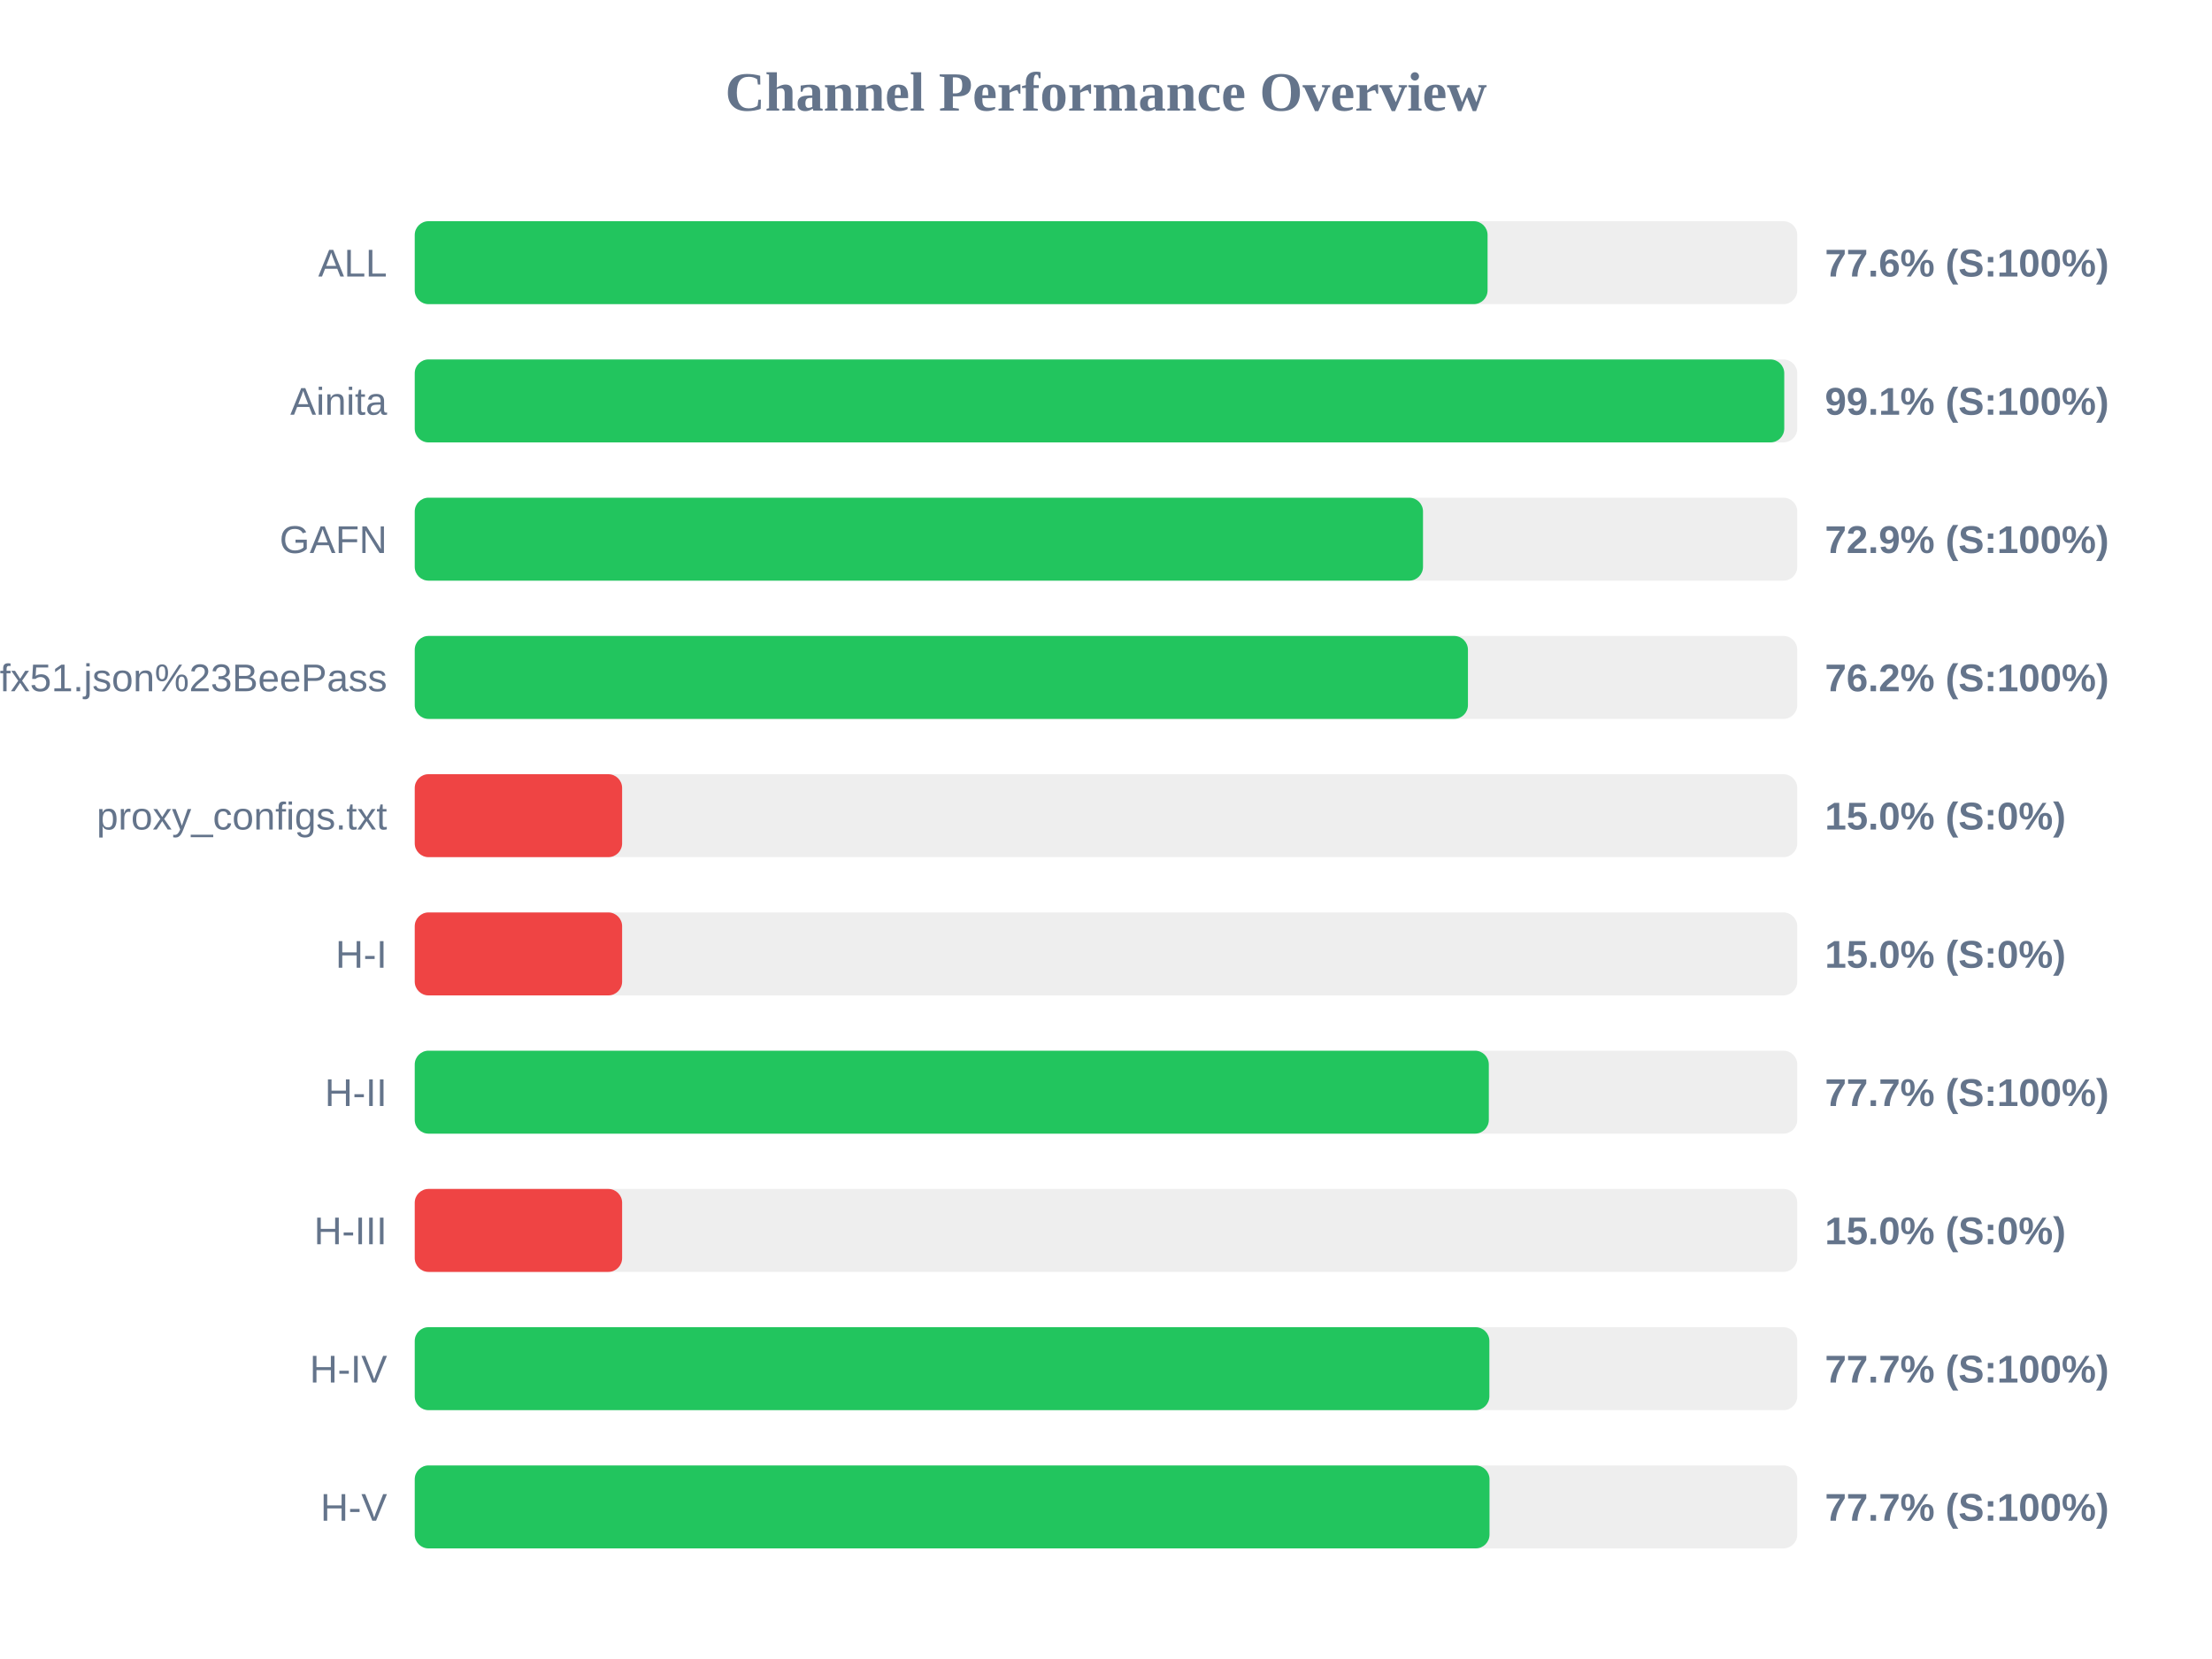
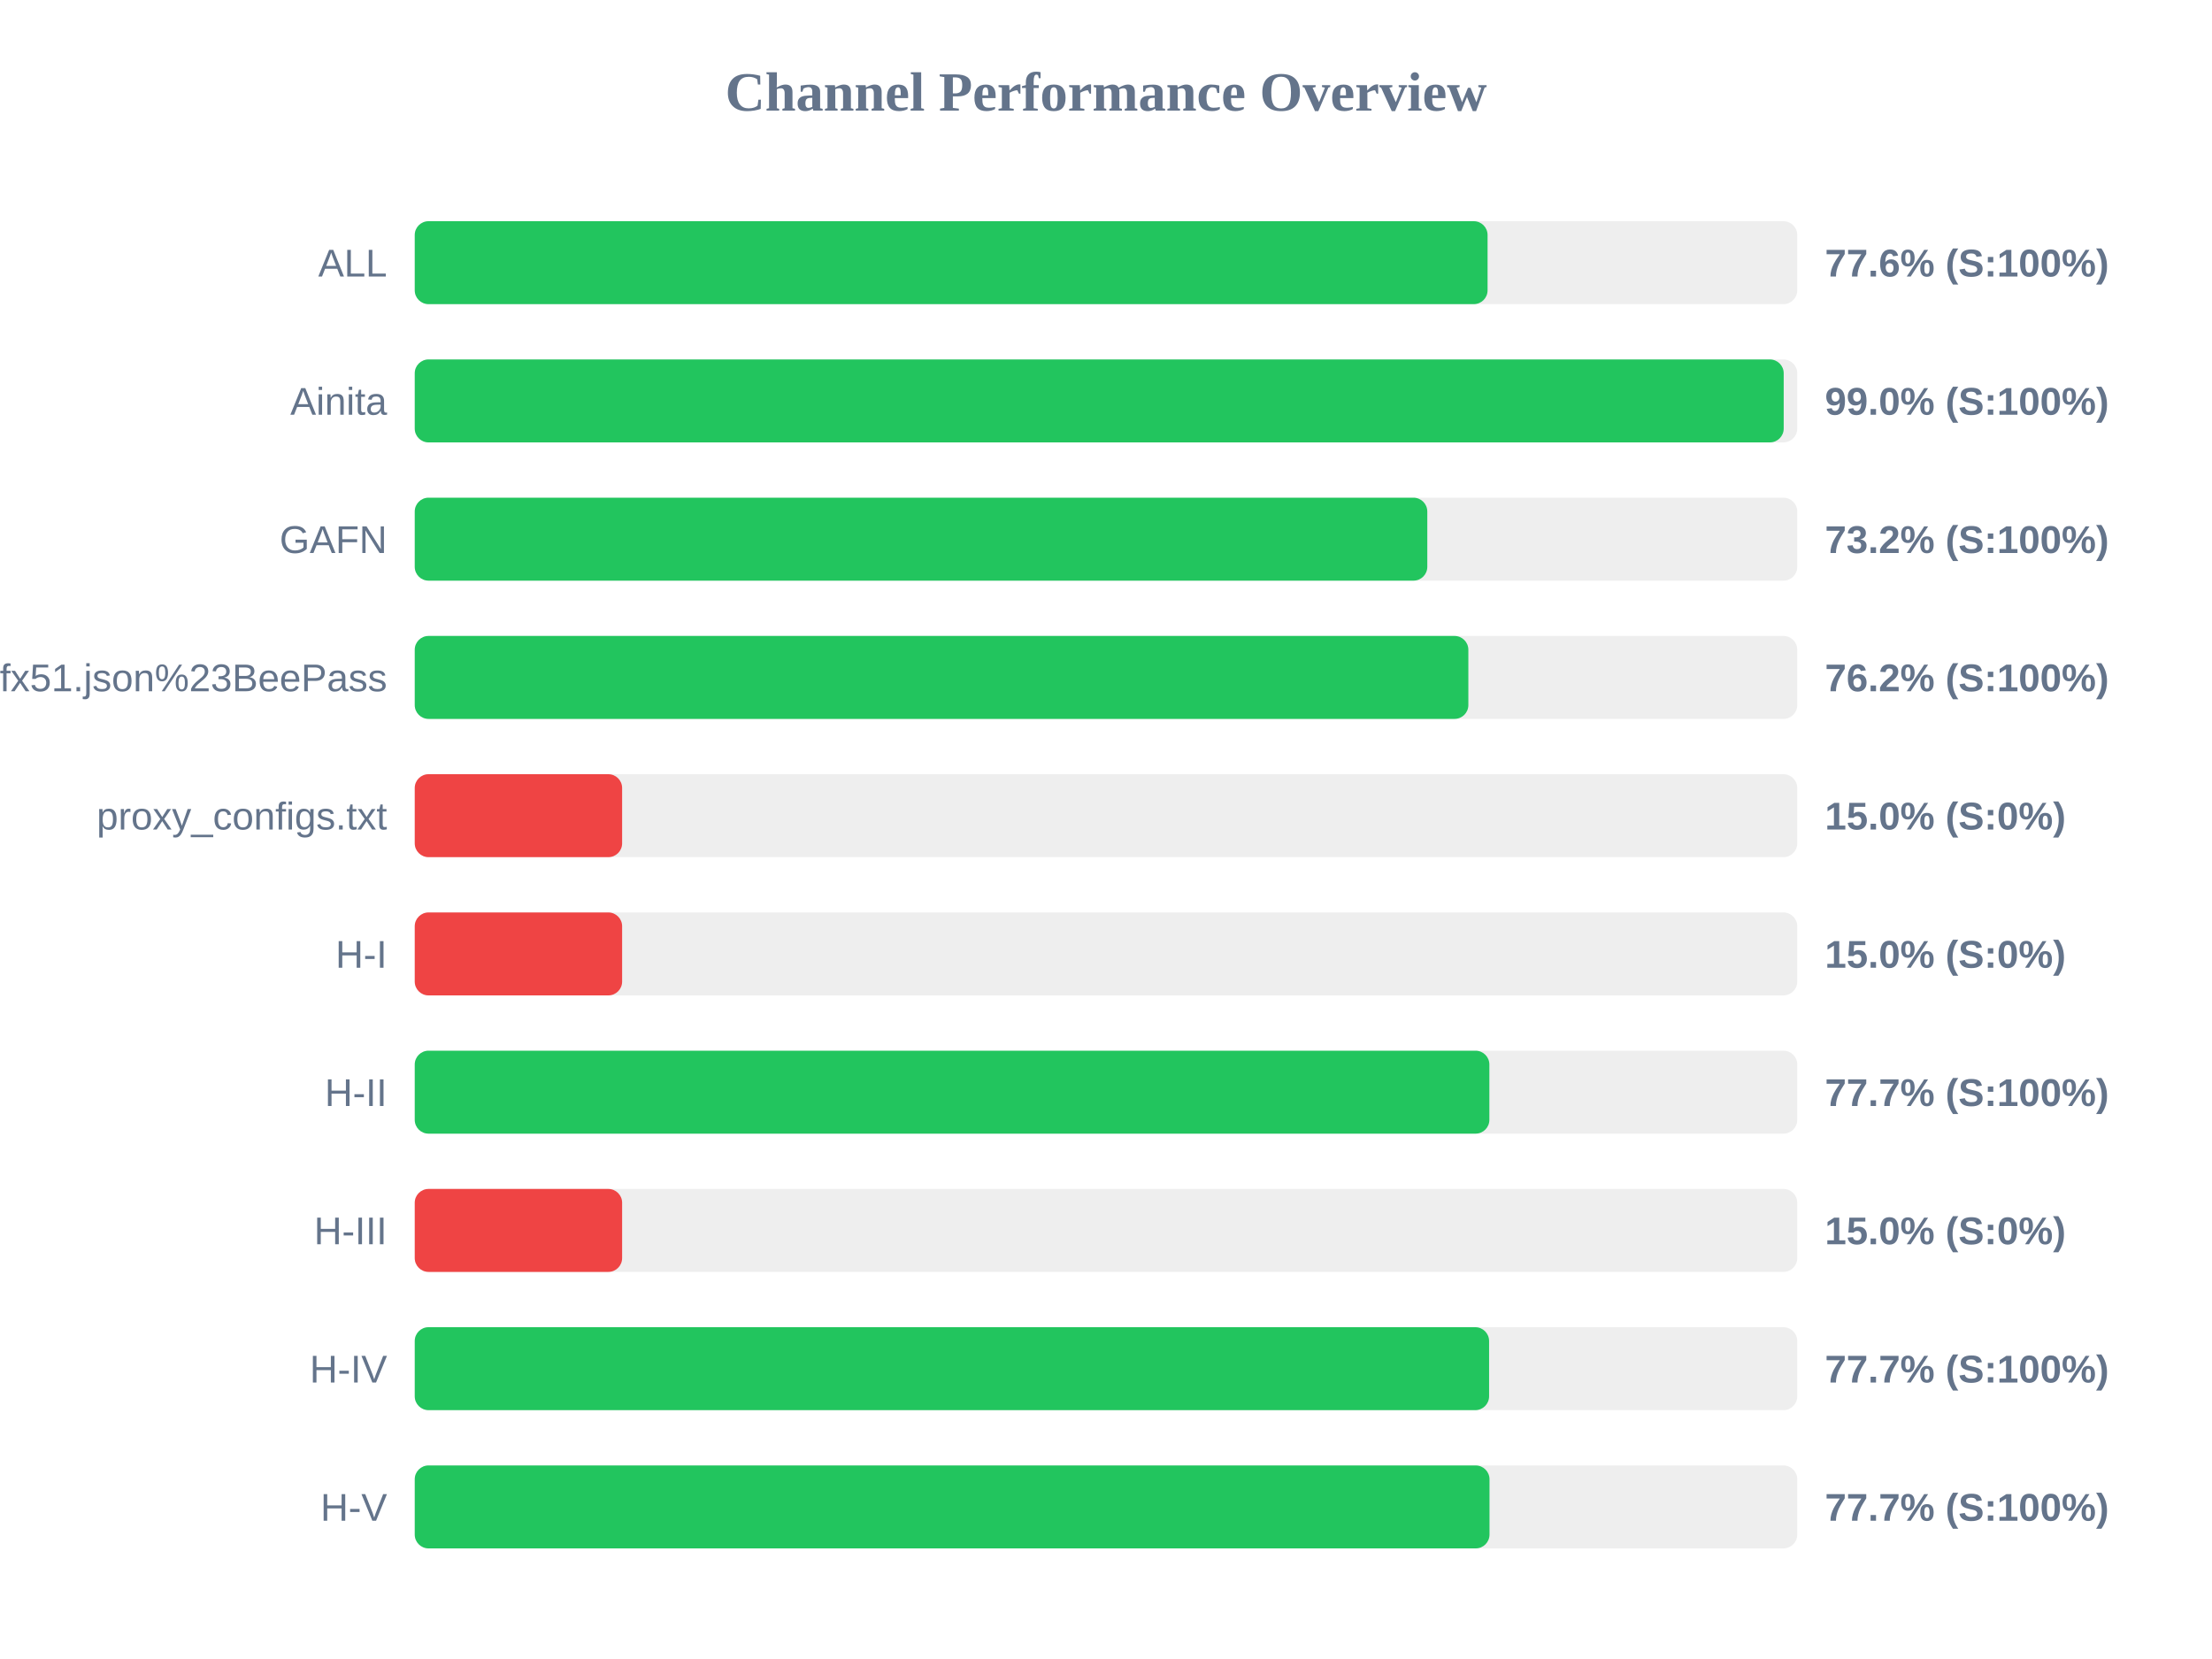
<svg xmlns="http://www.w3.org/2000/svg" width="800" height="600" version="1.1">
  <style>
        .row { font: 14px Arial; fill: #64748b; }
        .score { font: bold 14px Arial; fill: #64748b; }
    </style>
  <text x="400" y="40" text-anchor="middle" font-size="20px" font-weight="bold" fill="#64748b">Channel Performance Overview</text>
  <rect x="150" y="80" width="500" height="30" fill="#eee" rx="5" />
  <rect x="150" y="80" width="388.0" height="30" fill="#22c55e" rx="5" />
  <text x="140" y="100" text-anchor="end" class="row">ALL</text>
  <text x="660" y="100" text-anchor="start" class="score">77.6% (S:100%)</text>
  <rect x="150" y="130" width="500" height="30" fill="#eee" rx="5" />
-   <rect x="150" y="130" width="495.3" height="30" fill="#22c55e" rx="5" />
+   <rect x="150" y="130" width="495.1" height="30" fill="#22c55e" rx="5" />
  <text x="140" y="150" text-anchor="end" class="row">Ainita</text>
-   <text x="660" y="150" text-anchor="start" class="score">99.1% (S:100%)</text>
+   <text x="660" y="150" text-anchor="start" class="score">99.0% (S:100%)</text>
  <rect x="150" y="180" width="500" height="30" fill="#eee" rx="5" />
-   <rect x="150" y="180" width="364.65" height="30" fill="#22c55e" rx="5" />
+   <rect x="150" y="180" width="366.2" height="30" fill="#22c55e" rx="5" />
  <text x="140" y="200" text-anchor="end" class="row">GAFN</text>
-   <text x="660" y="200" text-anchor="start" class="score">72.9% (S:100%)</text>
+   <text x="660" y="200" text-anchor="start" class="score">73.2% (S:100%)</text>
  <rect x="150" y="230" width="500" height="30" fill="#eee" rx="5" />
-   <rect x="150" y="230" width="380.9" height="30" fill="#22c55e" rx="5" />
+   <rect x="150" y="230" width="381.05" height="30" fill="#22c55e" rx="5" />
  <text x="140" y="250" text-anchor="end" class="row">sub?s=ssconf%3A%2F%2Fs3.amazonaws.com%2Fbeedynconprd%2Fzf38bv6oxi1nv3wfkpmxyfl8yj5fargza3foantoalu16vznl0ckxx7bgf1ufx51.json%23BeePass</text>
  <text x="660" y="250" text-anchor="start" class="score">76.2% (S:100%)</text>
  <rect x="150" y="280" width="500" height="30" fill="#eee" rx="5" />
  <rect x="150" y="280" width="75.0" height="30" fill="#ef4444" rx="5" />
  <text x="140" y="300" text-anchor="end" class="row">proxy_configs.txt</text>
  <text x="660" y="300" text-anchor="start" class="score">15.0% (S:0%)</text>
  <rect x="150" y="330" width="500" height="30" fill="#eee" rx="5" />
  <rect x="150" y="330" width="75.0" height="30" fill="#ef4444" rx="5" />
  <text x="140" y="350" text-anchor="end" class="row">H-I</text>
  <text x="660" y="350" text-anchor="start" class="score">15.0% (S:0%)</text>
  <rect x="150" y="380" width="500" height="30" fill="#eee" rx="5" />
-   <rect x="150" y="380" width="388.45" height="30" fill="#22c55e" rx="5" />
+   <rect x="150" y="380" width="388.65" height="30" fill="#22c55e" rx="5" />
  <text x="140" y="400" text-anchor="end" class="row">H-II</text>
  <text x="660" y="400" text-anchor="start" class="score">77.7% (S:100%)</text>
  <rect x="150" y="430" width="500" height="30" fill="#eee" rx="5" />
  <rect x="150" y="430" width="75.0" height="30" fill="#ef4444" rx="5" />
  <text x="140" y="450" text-anchor="end" class="row">H-III</text>
  <text x="660" y="450" text-anchor="start" class="score">15.0% (S:0%)</text>
  <rect x="150" y="480" width="500" height="30" fill="#eee" rx="5" />
-   <rect x="150" y="480" width="388.65" height="30" fill="#22c55e" rx="5" />
+   <rect x="150" y="480" width="388.55" height="30" fill="#22c55e" rx="5" />
  <text x="140" y="500" text-anchor="end" class="row">H-IV</text>
  <text x="660" y="500" text-anchor="start" class="score">77.7% (S:100%)</text>
  <rect x="150" y="530" width="500" height="30" fill="#eee" rx="5" />
  <rect x="150" y="530" width="388.7" height="30" fill="#22c55e" rx="5" />
  <text x="140" y="550" text-anchor="end" class="row">H-V</text>
  <text x="660" y="550" text-anchor="start" class="score">77.7% (S:100%)</text>
</svg>
